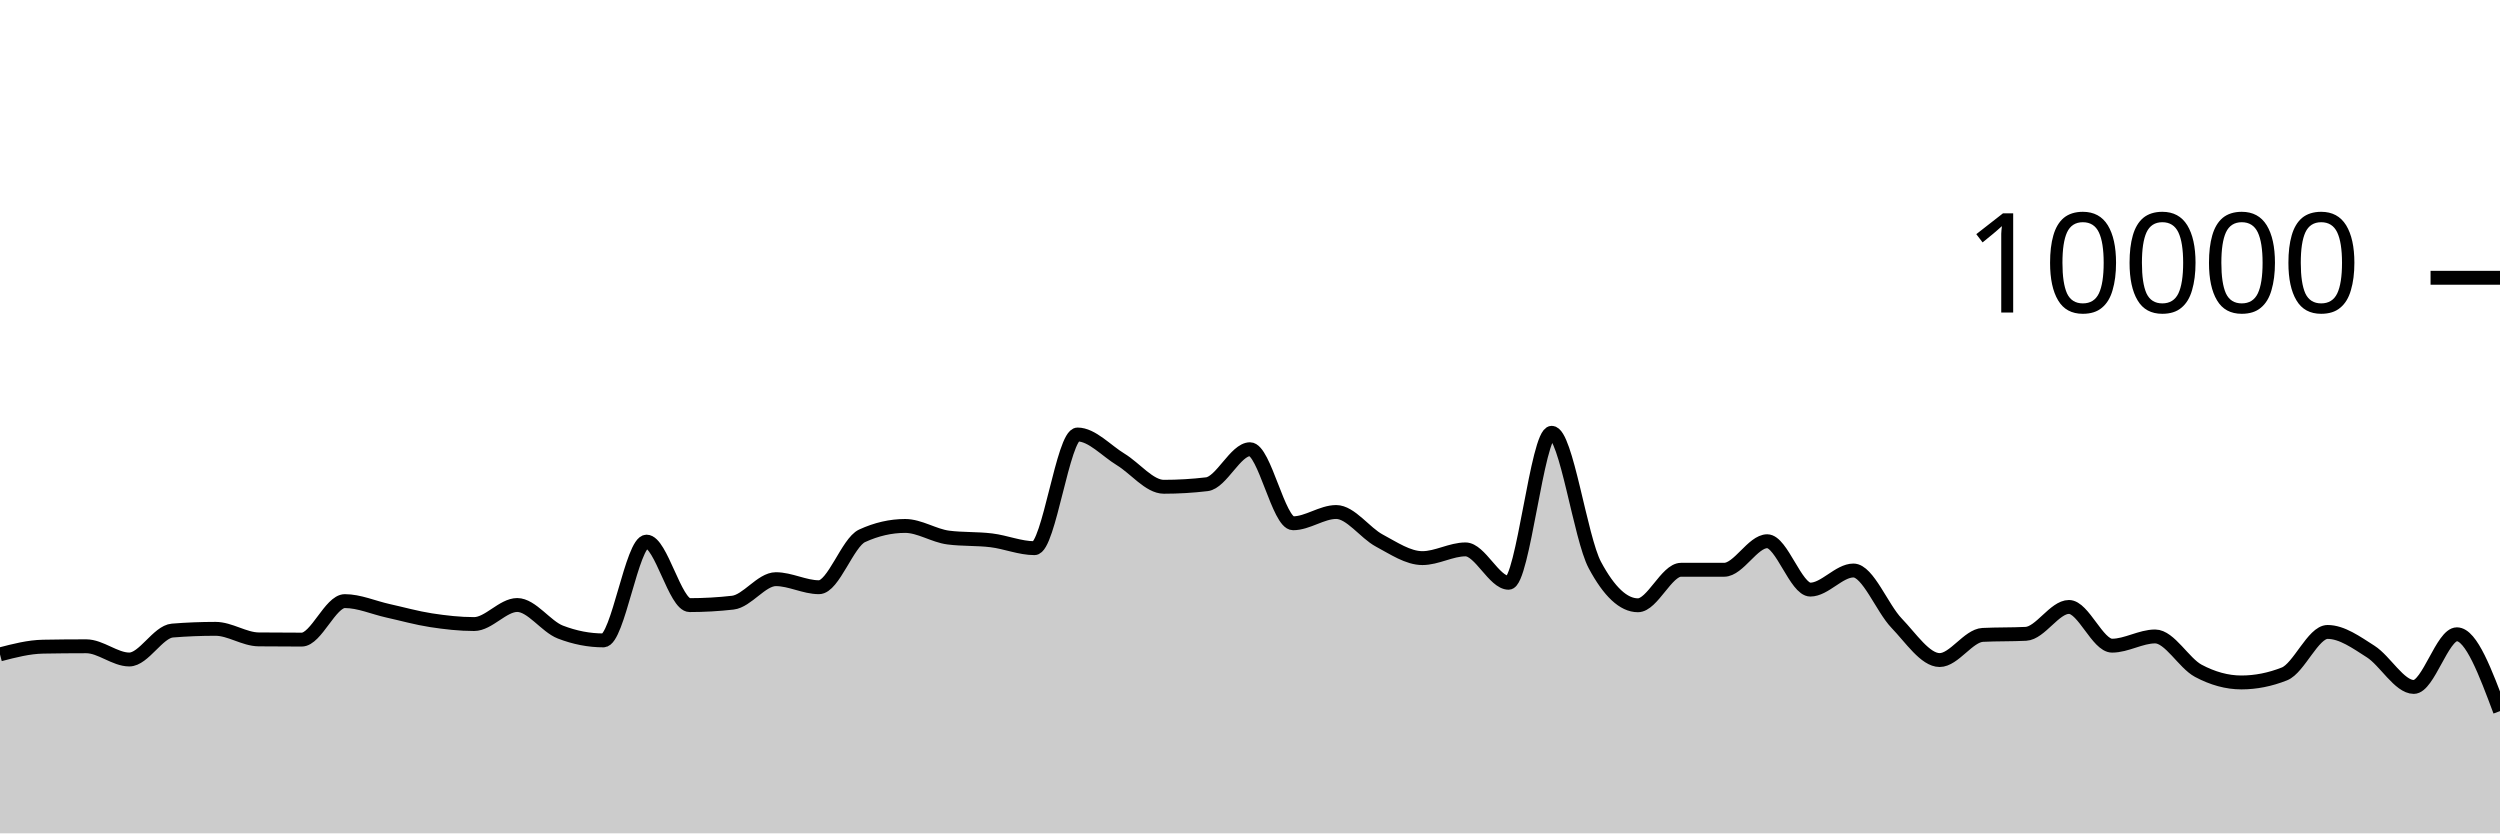
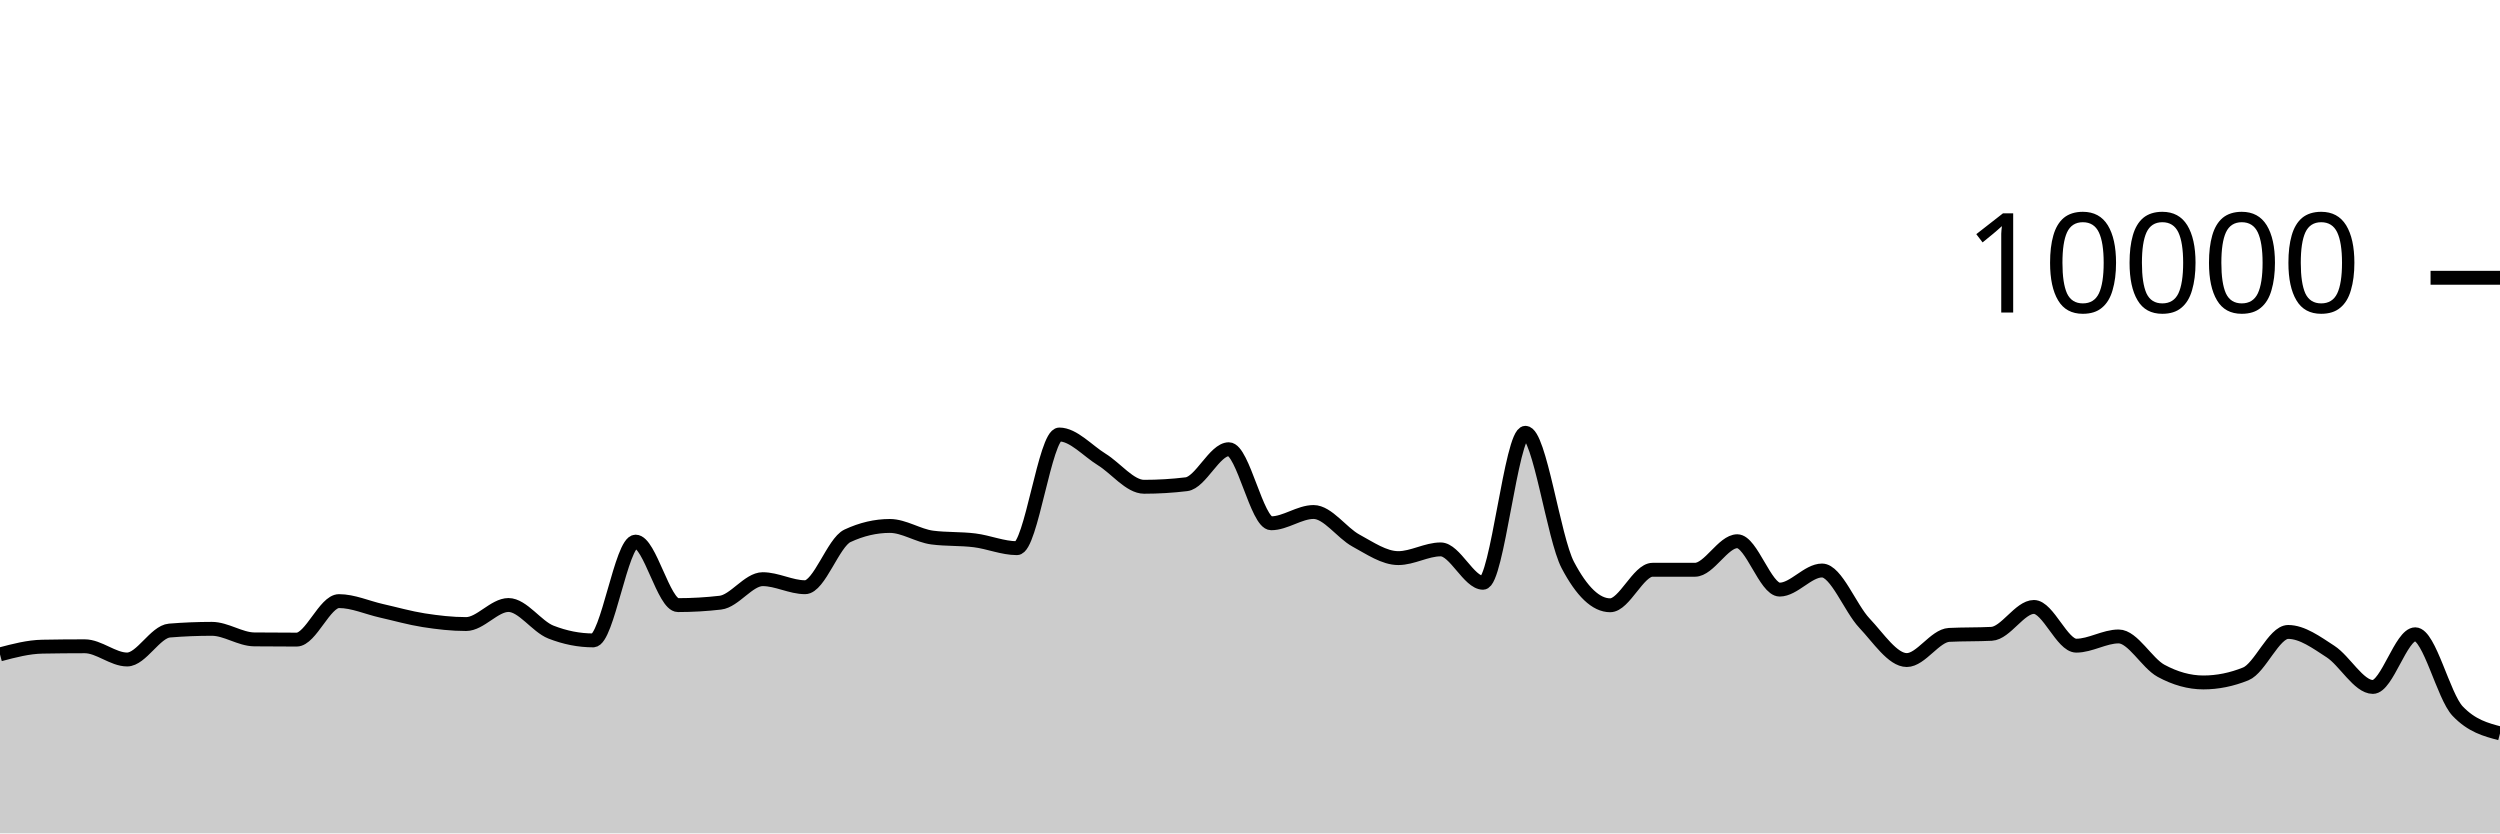
<svg xmlns="http://www.w3.org/2000/svg" viewBox="0 0 180 60">
  <g transform="translate(0,20)">
-     <path class="area" fill="rgba(0, 0, 0, 0.2)" d="M0,27.116C1.034,26.847,2.069,26.579,3.103,26.56C4.138,26.541,5.172,26.532,6.207,26.532C7.241,26.532,8.276,27.484,9.31,27.484C10.345,27.484,11.379,25.483,12.414,25.4C13.448,25.317,14.483,25.276,15.517,25.276C16.552,25.276,17.586,26.025,18.621,26.036C19.655,26.047,20.69,26.052,21.724,26.052C22.759,26.052,23.793,23.28,24.828,23.28C25.862,23.28,26.897,23.747,27.931,23.976C28.966,24.205,30,24.497,31.034,24.656C32.069,24.815,33.103,24.932,34.138,24.932C35.172,24.932,36.207,23.56,37.241,23.56C38.276,23.56,39.31,25.108,40.345,25.508C41.379,25.908,42.414,26.108,43.448,26.108C44.483,26.108,45.517,18.996,46.552,18.996C47.586,18.996,48.621,23.568,49.655,23.568C50.69,23.568,51.724,23.509,52.759,23.392C53.793,23.275,54.828,21.7,55.862,21.7C56.897,21.7,57.931,22.28,58.966,22.28C60,22.28,61.034,19.055,62.069,18.58C63.103,18.105,64.138,17.868,65.172,17.868C66.207,17.868,67.241,18.571,68.276,18.704C69.31,18.837,70.345,18.777,71.379,18.904C72.414,19.031,73.448,19.468,74.483,19.468C75.517,19.468,76.552,11.284,77.586,11.284C78.621,11.284,79.655,12.453,80.69,13.08C81.724,13.707,82.759,15.048,83.793,15.048C84.828,15.048,85.862,14.987,86.897,14.864C87.931,14.741,88.966,12.344,90,12.344C91.034,12.344,92.069,17.676,93.103,17.676C94.138,17.676,95.172,16.864,96.207,16.864C97.241,16.864,98.276,18.367,99.31,18.92C100.345,19.473,101.379,20.184,102.414,20.184C103.448,20.184,104.483,19.556,105.517,19.556C106.552,19.556,107.586,21.96,108.621,21.96C109.655,21.96,110.69,11.16,111.724,11.16C112.759,11.16,113.793,18.747,114.828,20.68C115.862,22.613,116.897,23.58,117.931,23.58C118.966,23.58,120,21.024,121.034,21.024C122.069,21.024,123.103,21.024,124.138,21.024C125.172,21.024,126.207,18.968,127.241,18.968C128.276,18.968,129.31,22.452,130.345,22.452C131.379,22.452,132.414,21.076,133.448,21.076C134.483,21.076,135.517,23.789,136.552,24.864C137.586,25.939,138.621,27.524,139.655,27.524C140.69,27.524,141.724,25.763,142.759,25.712C143.793,25.661,144.828,25.687,145.862,25.636C146.897,25.585,147.931,23.7,148.966,23.7C150,23.7,151.034,26.488,152.069,26.488C153.103,26.488,154.138,25.824,155.172,25.824C156.207,25.824,157.241,27.744,158.276,28.296C159.31,28.848,160.345,29.136,161.379,29.136C162.414,29.136,163.448,28.931,164.483,28.52C165.517,28.109,166.552,25.5,167.586,25.5C168.621,25.5,169.655,26.252,170.69,26.912C171.724,27.572,172.759,29.46,173.793,29.46C174.828,29.46,175.862,25.668,176.897,25.668C177.931,25.668,178.966,28.434,180,31.2L180,40C178.966,40,177.931,40,176.897,40C175.862,40,174.828,40,173.793,40C172.759,40,171.724,40,170.69,40C169.655,40,168.621,40,167.586,40C166.552,40,165.517,40,164.483,40C163.448,40,162.414,40,161.379,40C160.345,40,159.31,40,158.276,40C157.241,40,156.207,40,155.172,40C154.138,40,153.103,40,152.069,40C151.034,40,150,40,148.966,40C147.931,40,146.897,40,145.862,40C144.828,40,143.793,40,142.759,40C141.724,40,140.69,40,139.655,40C138.621,40,137.586,40,136.552,40C135.517,40,134.483,40,133.448,40C132.414,40,131.379,40,130.345,40C129.31,40,128.276,40,127.241,40C126.207,40,125.172,40,124.138,40C123.103,40,122.069,40,121.034,40C120,40,118.966,40,117.931,40C116.897,40,115.862,40,114.828,40C113.793,40,112.759,40,111.724,40C110.69,40,109.655,40,108.621,40C107.586,40,106.552,40,105.517,40C104.483,40,103.448,40,102.414,40C101.379,40,100.345,40,99.31,40C98.276,40,97.241,40,96.207,40C95.172,40,94.138,40,93.103,40C92.069,40,91.034,40,90,40C88.966,40,87.931,40,86.897,40C85.862,40,84.828,40,83.793,40C82.759,40,81.724,40,80.69,40C79.655,40,78.621,40,77.586,40C76.552,40,75.517,40,74.483,40C73.448,40,72.414,40,71.379,40C70.345,40,69.31,40,68.276,40C67.241,40,66.207,40,65.172,40C64.138,40,63.103,40,62.069,40C61.034,40,60,40,58.966,40C57.931,40,56.897,40,55.862,40C54.828,40,53.793,40,52.759,40C51.724,40,50.69,40,49.655,40C48.621,40,47.586,40,46.552,40C45.517,40,44.483,40,43.448,40C42.414,40,41.379,40,40.345,40C39.31,40,38.276,40,37.241,40C36.207,40,35.172,40,34.138,40C33.103,40,32.069,40,31.034,40C30,40,28.966,40,27.931,40C26.897,40,25.862,40,24.828,40C23.793,40,22.759,40,21.724,40C20.69,40,19.655,40,18.621,40C17.586,40,16.552,40,15.517,40C14.483,40,13.448,40,12.414,40C11.379,40,10.345,40,9.31,40C8.276,40,7.241,40,6.207,40C5.172,40,4.138,40,3.103,40C2.069,40,1.034,40,0,40Z" />
-     <path class="line" stroke="black" fill="none" d="M0,27.116C1.034,26.847,2.069,26.579,3.103,26.56C4.138,26.541,5.172,26.532,6.207,26.532C7.241,26.532,8.276,27.484,9.31,27.484C10.345,27.484,11.379,25.483,12.414,25.4C13.448,25.317,14.483,25.276,15.517,25.276C16.552,25.276,17.586,26.025,18.621,26.036C19.655,26.047,20.69,26.052,21.724,26.052C22.759,26.052,23.793,23.28,24.828,23.28C25.862,23.28,26.897,23.747,27.931,23.976C28.966,24.205,30,24.497,31.034,24.656C32.069,24.815,33.103,24.932,34.138,24.932C35.172,24.932,36.207,23.56,37.241,23.56C38.276,23.56,39.31,25.108,40.345,25.508C41.379,25.908,42.414,26.108,43.448,26.108C44.483,26.108,45.517,18.996,46.552,18.996C47.586,18.996,48.621,23.568,49.655,23.568C50.69,23.568,51.724,23.509,52.759,23.392C53.793,23.275,54.828,21.7,55.862,21.7C56.897,21.7,57.931,22.28,58.966,22.28C60,22.28,61.034,19.055,62.069,18.58C63.103,18.105,64.138,17.868,65.172,17.868C66.207,17.868,67.241,18.571,68.276,18.704C69.31,18.837,70.345,18.777,71.379,18.904C72.414,19.031,73.448,19.468,74.483,19.468C75.517,19.468,76.552,11.284,77.586,11.284C78.621,11.284,79.655,12.453,80.69,13.08C81.724,13.707,82.759,15.048,83.793,15.048C84.828,15.048,85.862,14.987,86.897,14.864C87.931,14.741,88.966,12.344,90,12.344C91.034,12.344,92.069,17.676,93.103,17.676C94.138,17.676,95.172,16.864,96.207,16.864C97.241,16.864,98.276,18.367,99.31,18.92C100.345,19.473,101.379,20.184,102.414,20.184C103.448,20.184,104.483,19.556,105.517,19.556C106.552,19.556,107.586,21.96,108.621,21.96C109.655,21.96,110.69,11.16,111.724,11.16C112.759,11.16,113.793,18.747,114.828,20.68C115.862,22.613,116.897,23.58,117.931,23.58C118.966,23.58,120,21.024,121.034,21.024C122.069,21.024,123.103,21.024,124.138,21.024C125.172,21.024,126.207,18.968,127.241,18.968C128.276,18.968,129.31,22.452,130.345,22.452C131.379,22.452,132.414,21.076,133.448,21.076C134.483,21.076,135.517,23.789,136.552,24.864C137.586,25.939,138.621,27.524,139.655,27.524C140.69,27.524,141.724,25.763,142.759,25.712C143.793,25.661,144.828,25.687,145.862,25.636C146.897,25.585,147.931,23.7,148.966,23.7C150,23.7,151.034,26.488,152.069,26.488C153.103,26.488,154.138,25.824,155.172,25.824C156.207,25.824,157.241,27.744,158.276,28.296C159.31,28.848,160.345,29.136,161.379,29.136C162.414,29.136,163.448,28.931,164.483,28.52C165.517,28.109,166.552,25.5,167.586,25.5C168.621,25.5,169.655,26.252,170.69,26.912C171.724,27.572,172.759,29.46,173.793,29.46C174.828,29.46,175.862,25.668,176.897,25.668C177.931,25.668,178.966,28.434,180,31.2" />
+     <path class="area" fill="rgba(0, 0, 0, 0.2)" d="M0,27.116C1.017,26.847,2.034,26.579,3.051,26.56C4.068,26.541,5.085,26.532,6.102,26.532C7.119,26.532,8.136,27.484,9.153,27.484C10.169,27.484,11.186,25.483,12.203,25.4C13.22,25.317,14.237,25.276,15.254,25.276C16.271,25.276,17.288,26.025,18.305,26.036C19.322,26.047,20.339,26.052,21.356,26.052C22.373,26.052,23.39,23.28,24.407,23.28C25.424,23.28,26.441,23.747,27.458,23.976C28.475,24.205,29.492,24.497,30.508,24.656C31.525,24.815,32.542,24.932,33.559,24.932C34.576,24.932,35.593,23.56,36.61,23.56C37.627,23.56,38.644,25.108,39.661,25.508C40.678,25.908,41.695,26.108,42.712,26.108C43.729,26.108,44.746,18.996,45.763,18.996C46.78,18.996,47.797,23.568,48.814,23.568C49.831,23.568,50.847,23.509,51.864,23.392C52.881,23.275,53.898,21.7,54.915,21.7C55.932,21.7,56.949,22.28,57.966,22.28C58.983,22.28,60,19.055,61.017,18.58C62.034,18.105,63.051,17.868,64.068,17.868C65.085,17.868,66.102,18.571,67.119,18.704C68.136,18.837,69.153,18.777,70.169,18.904C71.186,19.031,72.203,19.468,73.22,19.468C74.237,19.468,75.254,11.284,76.271,11.284C77.288,11.284,78.305,12.453,79.322,13.08C80.339,13.707,81.356,15.048,82.373,15.048C83.39,15.048,84.407,14.987,85.424,14.864C86.441,14.741,87.458,12.344,88.475,12.344C89.492,12.344,90.508,17.676,91.525,17.676C92.542,17.676,93.559,16.864,94.576,16.864C95.593,16.864,96.61,18.367,97.627,18.92C98.644,19.473,99.661,20.184,100.678,20.184C101.695,20.184,102.712,19.556,103.729,19.556C104.746,19.556,105.763,21.96,106.78,21.96C107.797,21.96,108.814,11.16,109.831,11.16C110.847,11.16,111.864,18.747,112.881,20.68C113.898,22.613,114.915,23.58,115.932,23.58C116.949,23.58,117.966,21.024,118.983,21.024C120,21.024,121.017,21.024,122.034,21.024C123.051,21.024,124.068,18.968,125.085,18.968C126.102,18.968,127.119,22.452,128.136,22.452C129.153,22.452,130.169,21.076,131.186,21.076C132.203,21.076,133.22,23.789,134.237,24.864C135.254,25.939,136.271,27.524,137.288,27.524C138.305,27.524,139.322,25.763,140.339,25.712C141.356,25.661,142.373,25.687,143.39,25.636C144.407,25.585,145.424,23.7,146.441,23.7C147.458,23.7,148.475,26.488,149.492,26.488C150.508,26.488,151.525,25.824,152.542,25.824C153.559,25.824,154.576,27.744,155.593,28.296C156.61,28.848,157.627,29.136,158.644,29.136C159.661,29.136,160.678,28.931,161.695,28.52C162.712,28.109,163.729,25.5,164.746,25.5C165.763,25.5,166.78,26.252,167.797,26.912C168.814,27.572,169.831,29.46,170.847,29.46C171.864,29.46,172.881,25.668,173.898,25.668C174.915,25.668,175.932,30.131,176.949,31.2C177.966,32.269,178.983,32.537,180,32.804L180,40C178.983,40,177.966,40,176.949,40C175.932,40,174.915,40,173.898,40C172.881,40,171.864,40,170.847,40C169.831,40,168.814,40,167.797,40C166.78,40,165.763,40,164.746,40C163.729,40,162.712,40,161.695,40C160.678,40,159.661,40,158.644,40C157.627,40,156.61,40,155.593,40C154.576,40,153.559,40,152.542,40C151.525,40,150.508,40,149.492,40C148.475,40,147.458,40,146.441,40C145.424,40,144.407,40,143.39,40C142.373,40,141.356,40,140.339,40C139.322,40,138.305,40,137.288,40C136.271,40,135.254,40,134.237,40C133.22,40,132.203,40,131.186,40C130.169,40,129.153,40,128.136,40C127.119,40,126.102,40,125.085,40C124.068,40,123.051,40,122.034,40C121.017,40,120,40,118.983,40C117.966,40,116.949,40,115.932,40C114.915,40,113.898,40,112.881,40C111.864,40,110.847,40,109.831,40C108.814,40,107.797,40,106.78,40C105.763,40,104.746,40,103.729,40C102.712,40,101.695,40,100.678,40C99.661,40,98.644,40,97.627,40C96.61,40,95.593,40,94.576,40C93.559,40,92.542,40,91.525,40C90.508,40,89.492,40,88.475,40C87.458,40,86.441,40,85.424,40C84.407,40,83.39,40,82.373,40C81.356,40,80.339,40,79.322,40C78.305,40,77.288,40,76.271,40C75.254,40,74.237,40,73.22,40C72.203,40,71.186,40,70.169,40C69.153,40,68.136,40,67.119,40C66.102,40,65.085,40,64.068,40C63.051,40,62.034,40,61.017,40C60,40,58.983,40,57.966,40C56.949,40,55.932,40,54.915,40C53.898,40,52.881,40,51.864,40C50.847,40,49.831,40,48.814,40C47.797,40,46.78,40,45.763,40C44.746,40,43.729,40,42.712,40C41.695,40,40.678,40,39.661,40C38.644,40,37.627,40,36.61,40C35.593,40,34.576,40,33.559,40C32.542,40,31.525,40,30.508,40C29.492,40,28.475,40,27.458,40C26.441,40,25.424,40,24.407,40C23.39,40,22.373,40,21.356,40C20.339,40,19.322,40,18.305,40C17.288,40,16.271,40,15.254,40C14.237,40,13.22,40,12.203,40C11.186,40,10.169,40,9.153,40C8.136,40,7.119,40,6.102,40C5.085,40,4.068,40,3.051,40C2.034,40,1.017,40,0,40Z" />
+     <path class="line" stroke="black" fill="none" d="M0,27.116C1.017,26.847,2.034,26.579,3.051,26.56C4.068,26.541,5.085,26.532,6.102,26.532C7.119,26.532,8.136,27.484,9.153,27.484C10.169,27.484,11.186,25.483,12.203,25.4C13.22,25.317,14.237,25.276,15.254,25.276C16.271,25.276,17.288,26.025,18.305,26.036C19.322,26.047,20.339,26.052,21.356,26.052C22.373,26.052,23.39,23.28,24.407,23.28C25.424,23.28,26.441,23.747,27.458,23.976C28.475,24.205,29.492,24.497,30.508,24.656C31.525,24.815,32.542,24.932,33.559,24.932C34.576,24.932,35.593,23.56,36.61,23.56C37.627,23.56,38.644,25.108,39.661,25.508C40.678,25.908,41.695,26.108,42.712,26.108C43.729,26.108,44.746,18.996,45.763,18.996C46.78,18.996,47.797,23.568,48.814,23.568C49.831,23.568,50.847,23.509,51.864,23.392C52.881,23.275,53.898,21.7,54.915,21.7C55.932,21.7,56.949,22.28,57.966,22.28C58.983,22.28,60,19.055,61.017,18.58C62.034,18.105,63.051,17.868,64.068,17.868C65.085,17.868,66.102,18.571,67.119,18.704C68.136,18.837,69.153,18.777,70.169,18.904C71.186,19.031,72.203,19.468,73.22,19.468C74.237,19.468,75.254,11.284,76.271,11.284C77.288,11.284,78.305,12.453,79.322,13.08C80.339,13.707,81.356,15.048,82.373,15.048C83.39,15.048,84.407,14.987,85.424,14.864C86.441,14.741,87.458,12.344,88.475,12.344C89.492,12.344,90.508,17.676,91.525,17.676C92.542,17.676,93.559,16.864,94.576,16.864C95.593,16.864,96.61,18.367,97.627,18.92C98.644,19.473,99.661,20.184,100.678,20.184C101.695,20.184,102.712,19.556,103.729,19.556C104.746,19.556,105.763,21.96,106.78,21.96C107.797,21.96,108.814,11.16,109.831,11.16C110.847,11.16,111.864,18.747,112.881,20.68C113.898,22.613,114.915,23.58,115.932,23.58C116.949,23.58,117.966,21.024,118.983,21.024C120,21.024,121.017,21.024,122.034,21.024C123.051,21.024,124.068,18.968,125.085,18.968C126.102,18.968,127.119,22.452,128.136,22.452C129.153,22.452,130.169,21.076,131.186,21.076C132.203,21.076,133.22,23.789,134.237,24.864C135.254,25.939,136.271,27.524,137.288,27.524C138.305,27.524,139.322,25.763,140.339,25.712C141.356,25.661,142.373,25.687,143.39,25.636C144.407,25.585,145.424,23.7,146.441,23.7C147.458,23.7,148.475,26.488,149.492,26.488C150.508,26.488,151.525,25.824,152.542,25.824C153.559,25.824,154.576,27.744,155.593,28.296C156.61,28.848,157.627,29.136,158.644,29.136C159.661,29.136,160.678,28.931,161.695,28.52C162.712,28.109,163.729,25.5,164.746,25.5C165.763,25.5,166.78,26.252,167.797,26.912C168.814,27.572,169.831,29.46,170.847,29.46C171.864,29.46,172.881,25.668,173.898,25.668C174.915,25.668,175.932,30.131,176.949,31.2C177.966,32.269,178.983,32.537,180,32.804" />
    <path class="axis-ceiling" stroke-width="1" stroke="black" fill="none" d="M175,0L180,0" />
    <text class="axis-ceiling-label" font-family="sans-serif" text-anchor="end" font-size="10px" x="170" y="2.5">10000</text>
  </g>
</svg>
